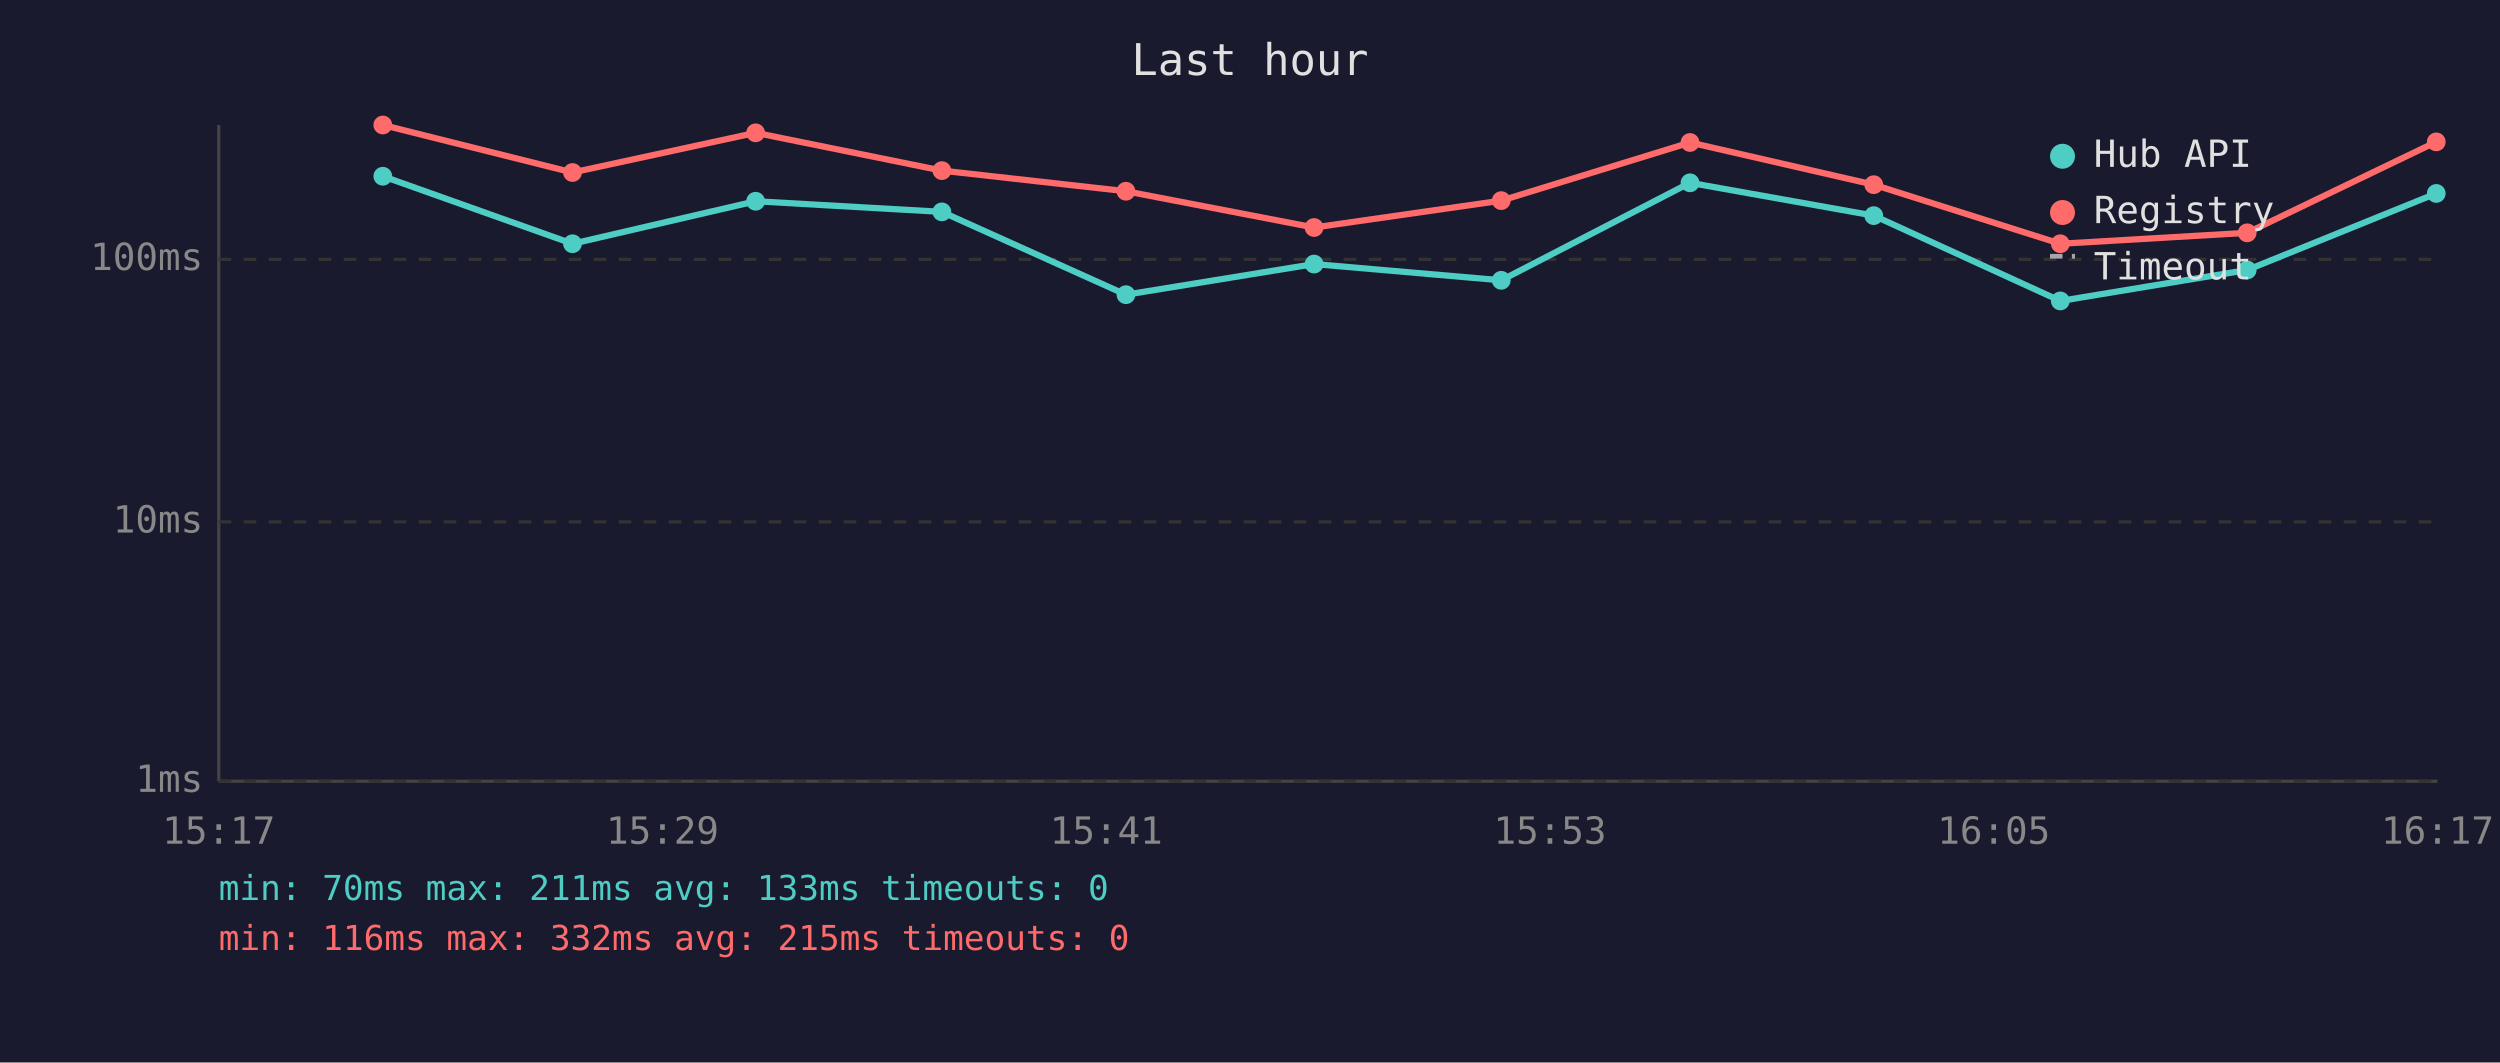
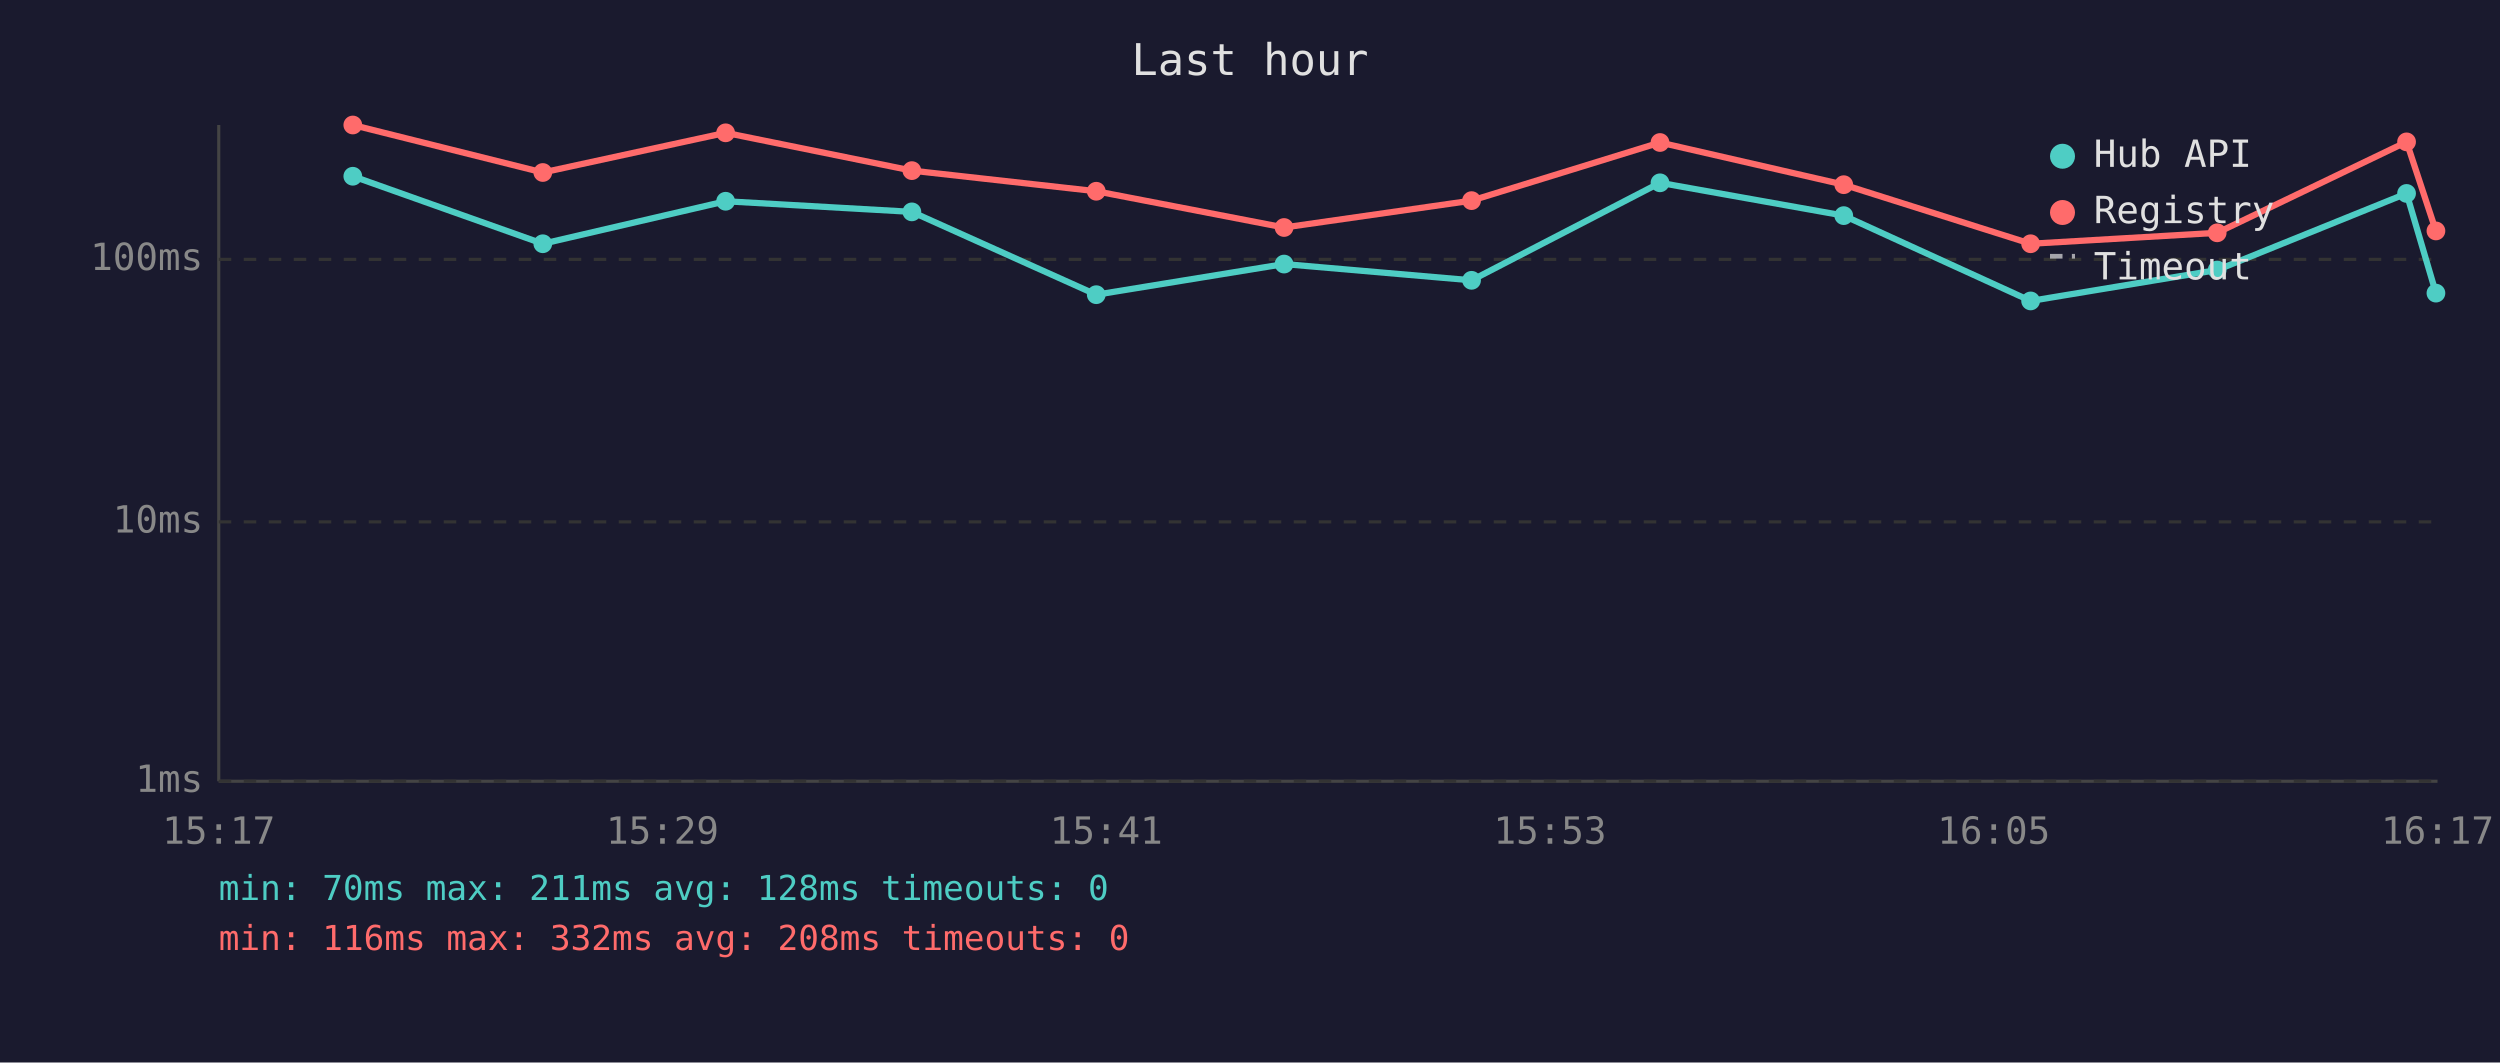
<svg xmlns="http://www.w3.org/2000/svg" viewBox="0 0 800 340" font-family="monospace" font-size="12">
  <rect width="800" height="340" fill="#1a1a2e" />
  <text x="400" y="24" fill="#e0e0e0" font-size="14" text-anchor="middle">Last hour</text>
  <line x1="70" y1="40" x2="70" y2="250" stroke="#444" stroke-width="1" />
  <line x1="70" y1="250" x2="780" y2="250" stroke="#444" stroke-width="1" />
  <line x1="70" y1="250" x2="780" y2="250" stroke="#333" stroke-width="1" stroke-dasharray="4" />
  <text x="65" y="250" fill="#888" text-anchor="end" dominant-baseline="middle">1ms</text>
  <line x1="70" y1="167" x2="780" y2="167" stroke="#333" stroke-width="1" stroke-dasharray="4" />
  <text x="65" y="167" fill="#888" text-anchor="end" dominant-baseline="middle">10ms</text>
  <line x1="70" y1="83" x2="780" y2="83" stroke="#333" stroke-width="1" stroke-dasharray="4" />
  <text x="65" y="83" fill="#888" text-anchor="end" dominant-baseline="middle">100ms</text>
  <text x="70" y="270" fill="#888" text-anchor="middle">15:17</text>
  <text x="212" y="270" fill="#888" text-anchor="middle">15:29</text>
  <text x="354" y="270" fill="#888" text-anchor="middle">15:41</text>
  <text x="496" y="270" fill="#888" text-anchor="middle">15:53</text>
  <text x="638" y="270" fill="#888" text-anchor="middle">16:05</text>
  <text x="780" y="270" fill="#888" text-anchor="middle">16:17</text>
-   <polyline points="122.5,56.4 183.2,78.0 241.8,64.4 301.4,67.8 360.3,94.3 420.5,84.5 480.4,89.7 540.8,58.5 599.6,69.0 659.3,96.3 719.1,86.4 779.6,61.9" fill="none" stroke="#4ecdc4" stroke-width="2" opacity="1" />
-   <circle cx="122.5" cy="56.4" r="3" fill="#4ecdc4" />
-   <circle cx="183.2" cy="78.0" r="3" fill="#4ecdc4" />
-   <circle cx="241.8" cy="64.4" r="3" fill="#4ecdc4" />
-   <circle cx="301.4" cy="67.8" r="3" fill="#4ecdc4" />
-   <circle cx="360.3" cy="94.3" r="3" fill="#4ecdc4" />
-   <circle cx="420.5" cy="84.5" r="3" fill="#4ecdc4" />
-   <circle cx="480.4" cy="89.7" r="3" fill="#4ecdc4" />
-   <circle cx="540.8" cy="58.5" r="3" fill="#4ecdc4" />
-   <circle cx="599.6" cy="69.0" r="3" fill="#4ecdc4" />
-   <circle cx="659.3" cy="96.3" r="3" fill="#4ecdc4" />
-   <circle cx="719.1" cy="86.4" r="3" fill="#4ecdc4" />
-   <circle cx="779.6" cy="61.9" r="3" fill="#4ecdc4" />
-   <polyline points="122.5,40.0 183.2,55.2 241.8,42.5 301.4,54.6 360.3,61.2 420.5,72.8 480.4,64.2 540.8,45.6 599.6,59.1 659.3,78.0 719.1,74.5 779.6,45.4" fill="none" stroke="#ff6b6b" stroke-width="2" opacity="1" />
-   <circle cx="122.5" cy="40.0" r="3" fill="#ff6b6b" />
-   <circle cx="183.2" cy="55.2" r="3" fill="#ff6b6b" />
-   <circle cx="241.8" cy="42.5" r="3" fill="#ff6b6b" />
-   <circle cx="301.4" cy="54.6" r="3" fill="#ff6b6b" />
-   <circle cx="360.3" cy="61.2" r="3" fill="#ff6b6b" />
-   <circle cx="420.5" cy="72.8" r="3" fill="#ff6b6b" />
-   <circle cx="480.4" cy="64.2" r="3" fill="#ff6b6b" />
-   <circle cx="540.8" cy="45.6" r="3" fill="#ff6b6b" />
-   <circle cx="599.6" cy="59.1" r="3" fill="#ff6b6b" />
-   <circle cx="659.3" cy="78.0" r="3" fill="#ff6b6b" />
-   <circle cx="719.1" cy="74.5" r="3" fill="#ff6b6b" />
-   <circle cx="779.6" cy="45.4" r="3" fill="#ff6b6b" />
+   <polyline points="112.9,56.4 173.7,78.0 232.2,64.4 291.8,67.8 350.8,94.3 410.9,84.5 470.9,89.7 531.2,58.5 590.0,69.0 649.8,96.3 709.5,86.4 770.1,61.9 779.5,93.8" fill="none" stroke="#4ecdc4" stroke-width="2" opacity="1" />
+   <circle cx="112.9" cy="56.4" r="3" fill="#4ecdc4" />
+   <circle cx="173.7" cy="78.0" r="3" fill="#4ecdc4" />
+   <circle cx="232.2" cy="64.4" r="3" fill="#4ecdc4" />
+   <circle cx="291.8" cy="67.8" r="3" fill="#4ecdc4" />
+   <circle cx="350.8" cy="94.3" r="3" fill="#4ecdc4" />
+   <circle cx="410.9" cy="84.5" r="3" fill="#4ecdc4" />
+   <circle cx="470.9" cy="89.7" r="3" fill="#4ecdc4" />
+   <circle cx="531.2" cy="58.5" r="3" fill="#4ecdc4" />
+   <circle cx="590.0" cy="69.0" r="3" fill="#4ecdc4" />
+   <circle cx="649.8" cy="96.3" r="3" fill="#4ecdc4" />
+   <circle cx="709.5" cy="86.4" r="3" fill="#4ecdc4" />
+   <circle cx="770.1" cy="61.9" r="3" fill="#4ecdc4" />
+   <circle cx="779.5" cy="93.8" r="3" fill="#4ecdc4" />
+   <polyline points="112.9,40.0 173.7,55.2 232.2,42.5 291.8,54.6 350.8,61.2 410.9,72.8 470.9,64.2 531.2,45.6 590.0,59.1 649.8,78.0 709.5,74.5 770.1,45.4 779.5,73.9" fill="none" stroke="#ff6b6b" stroke-width="2" opacity="1" />
+   <circle cx="112.9" cy="40.0" r="3" fill="#ff6b6b" />
+   <circle cx="173.7" cy="55.2" r="3" fill="#ff6b6b" />
+   <circle cx="232.2" cy="42.5" r="3" fill="#ff6b6b" />
+   <circle cx="291.8" cy="54.6" r="3" fill="#ff6b6b" />
+   <circle cx="350.8" cy="61.2" r="3" fill="#ff6b6b" />
+   <circle cx="410.9" cy="72.8" r="3" fill="#ff6b6b" />
+   <circle cx="470.9" cy="64.2" r="3" fill="#ff6b6b" />
+   <circle cx="531.2" cy="45.6" r="3" fill="#ff6b6b" />
+   <circle cx="590.0" cy="59.1" r="3" fill="#ff6b6b" />
+   <circle cx="649.8" cy="78.0" r="3" fill="#ff6b6b" />
+   <circle cx="709.5" cy="74.5" r="3" fill="#ff6b6b" />
+   <circle cx="770.1" cy="45.4" r="3" fill="#ff6b6b" />
+   <circle cx="779.5" cy="73.9" r="3" fill="#ff6b6b" />
  <circle cx="660" cy="50" r="4" fill="#4ecdc4" />
  <text x="670" y="50" fill="#e0e0e0" dominant-baseline="middle">Hub API</text>
  <circle cx="660" cy="68" r="4" fill="#ff6b6b" />
  <text x="670" y="68" fill="#e0e0e0" dominant-baseline="middle">Registry</text>
  <line x1="656" y1="82" x2="664" y2="82" stroke="#e0e0e0" stroke-width="1.5" stroke-dasharray="4,3" opacity="0.7" />
  <text x="670" y="86" fill="#e0e0e0" dominant-baseline="middle">Timeout</text>
-   <text x="70" y="288" fill="#4ecdc4" font-size="11">min: 70ms  max: 211ms  avg: 133ms  timeouts: 0</text>
-   <text x="70" y="304" fill="#ff6b6b" font-size="11">min: 116ms  max: 332ms  avg: 215ms  timeouts: 0</text>
+   <text x="70" y="288" fill="#4ecdc4" font-size="11">min: 70ms  max: 211ms  avg: 128ms  timeouts: 0</text>
+   <text x="70" y="304" fill="#ff6b6b" font-size="11">min: 116ms  max: 332ms  avg: 208ms  timeouts: 0</text>
</svg>
